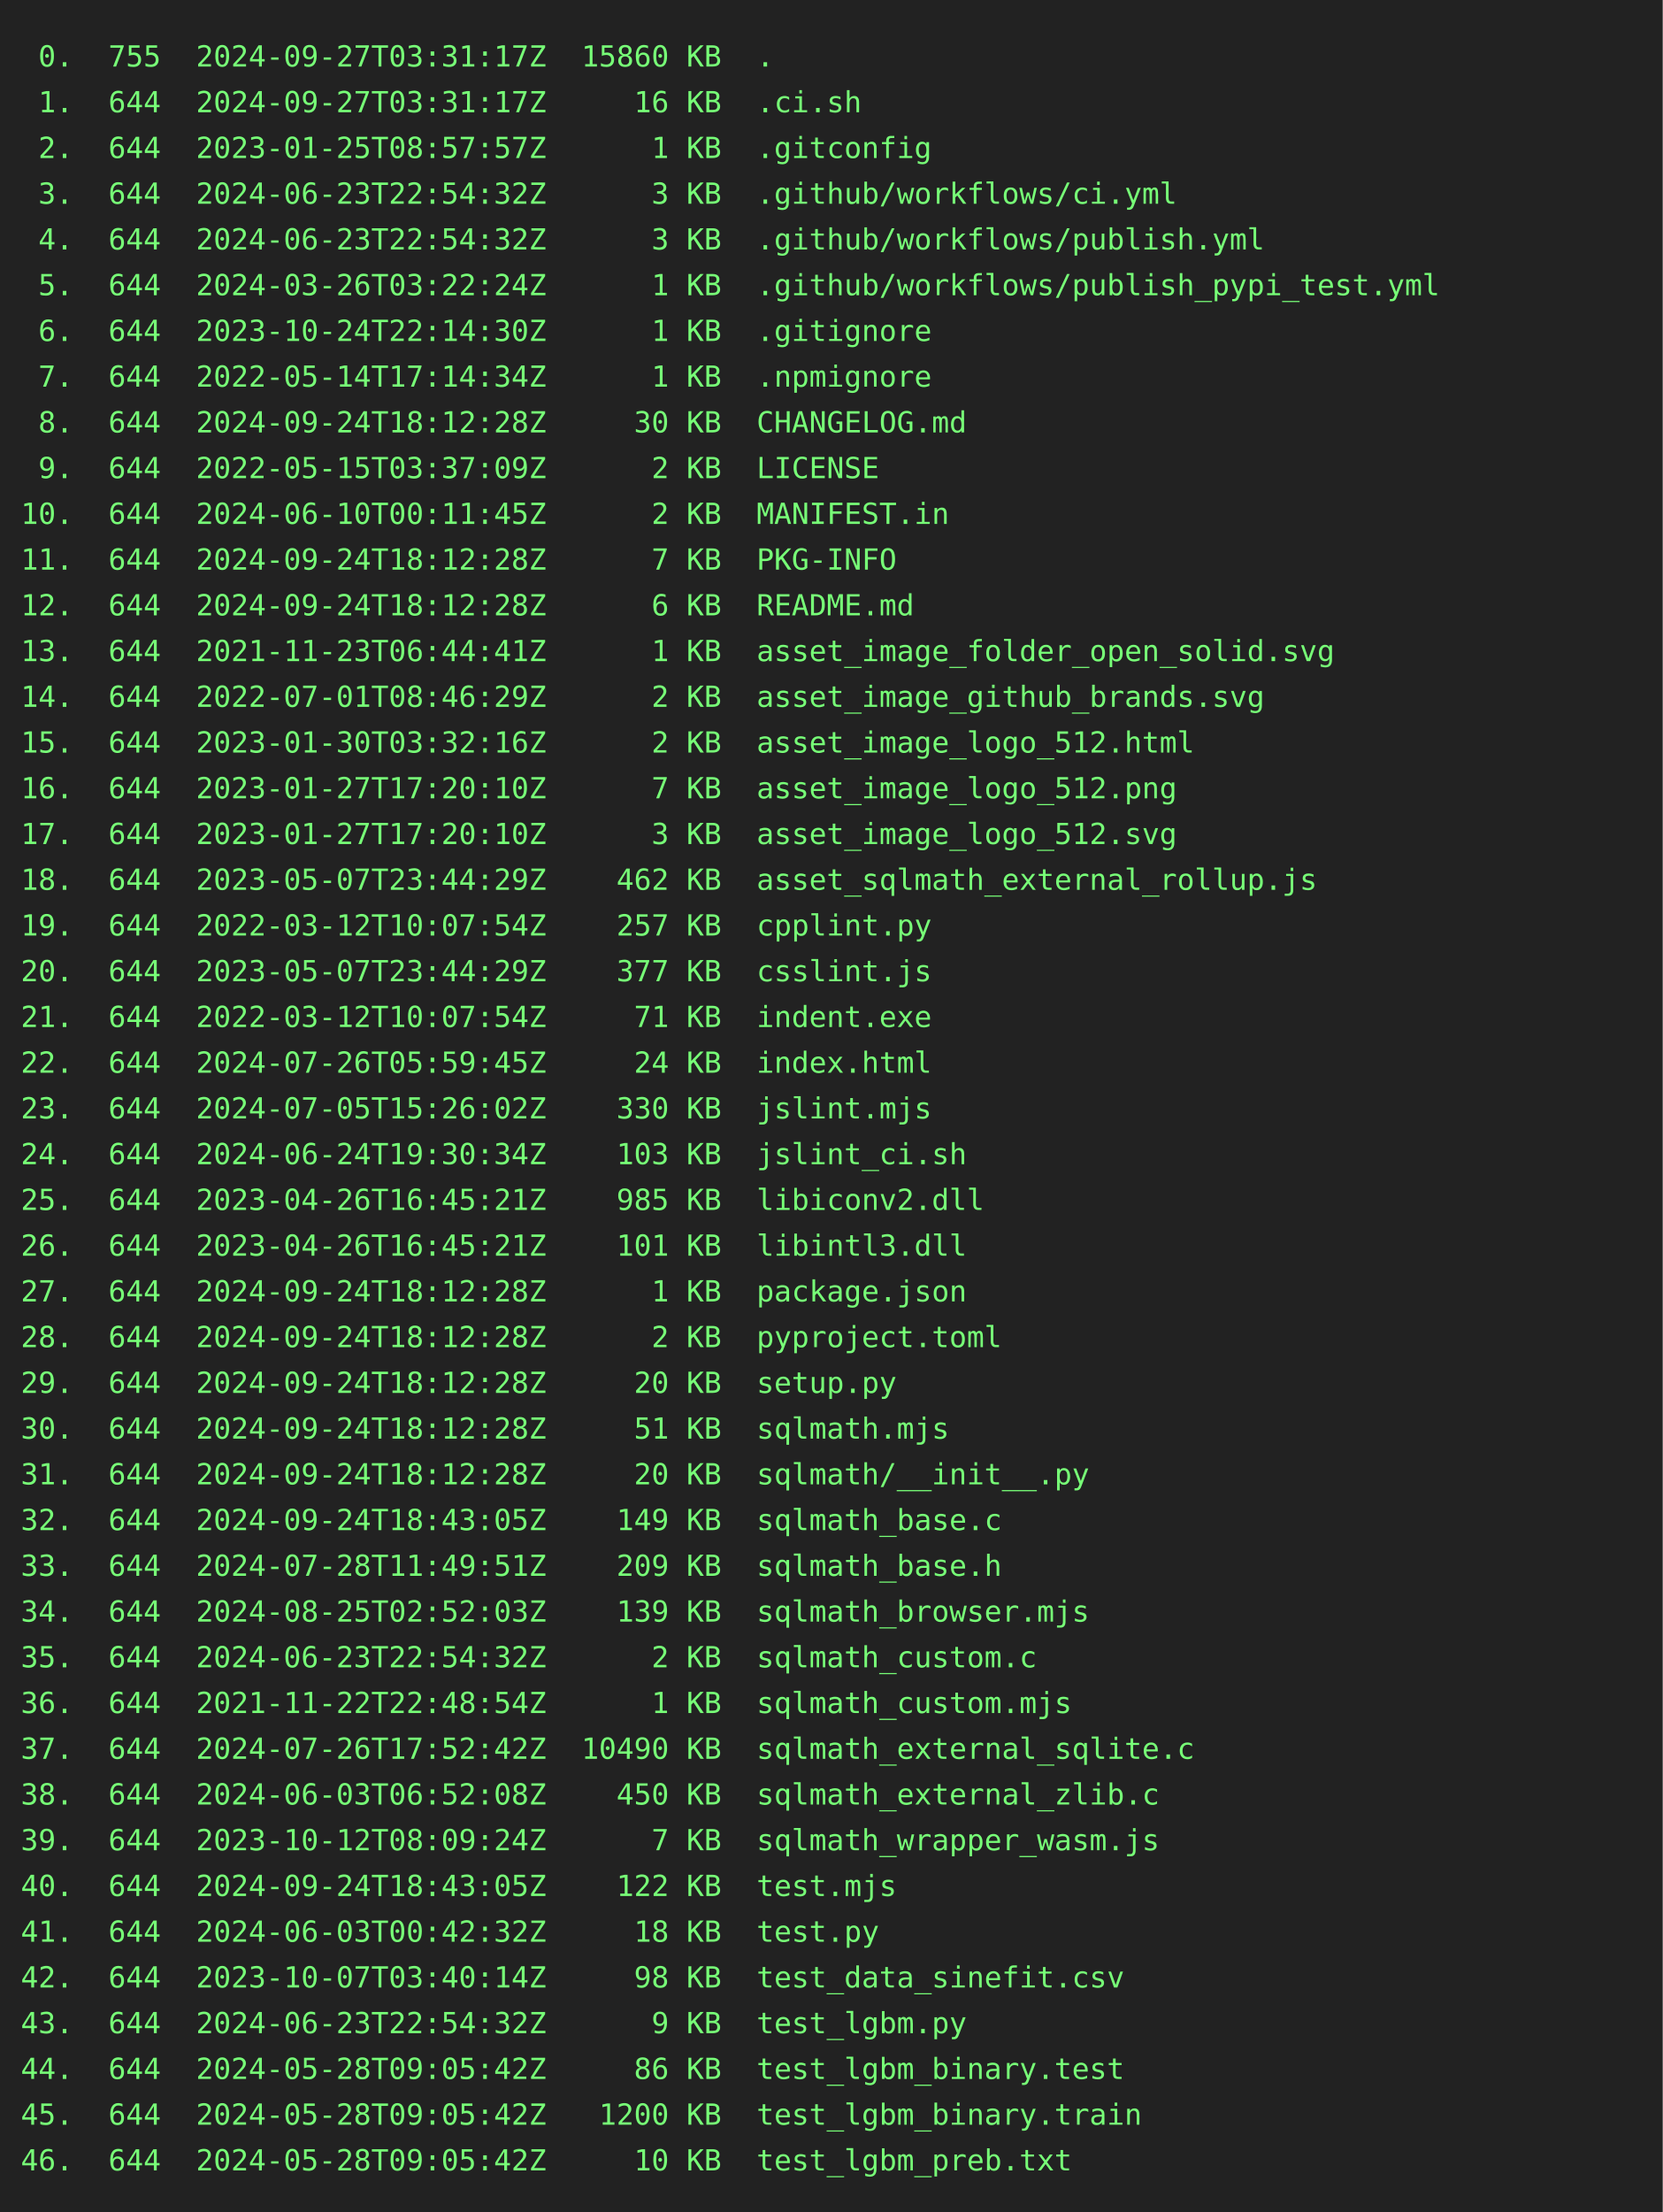
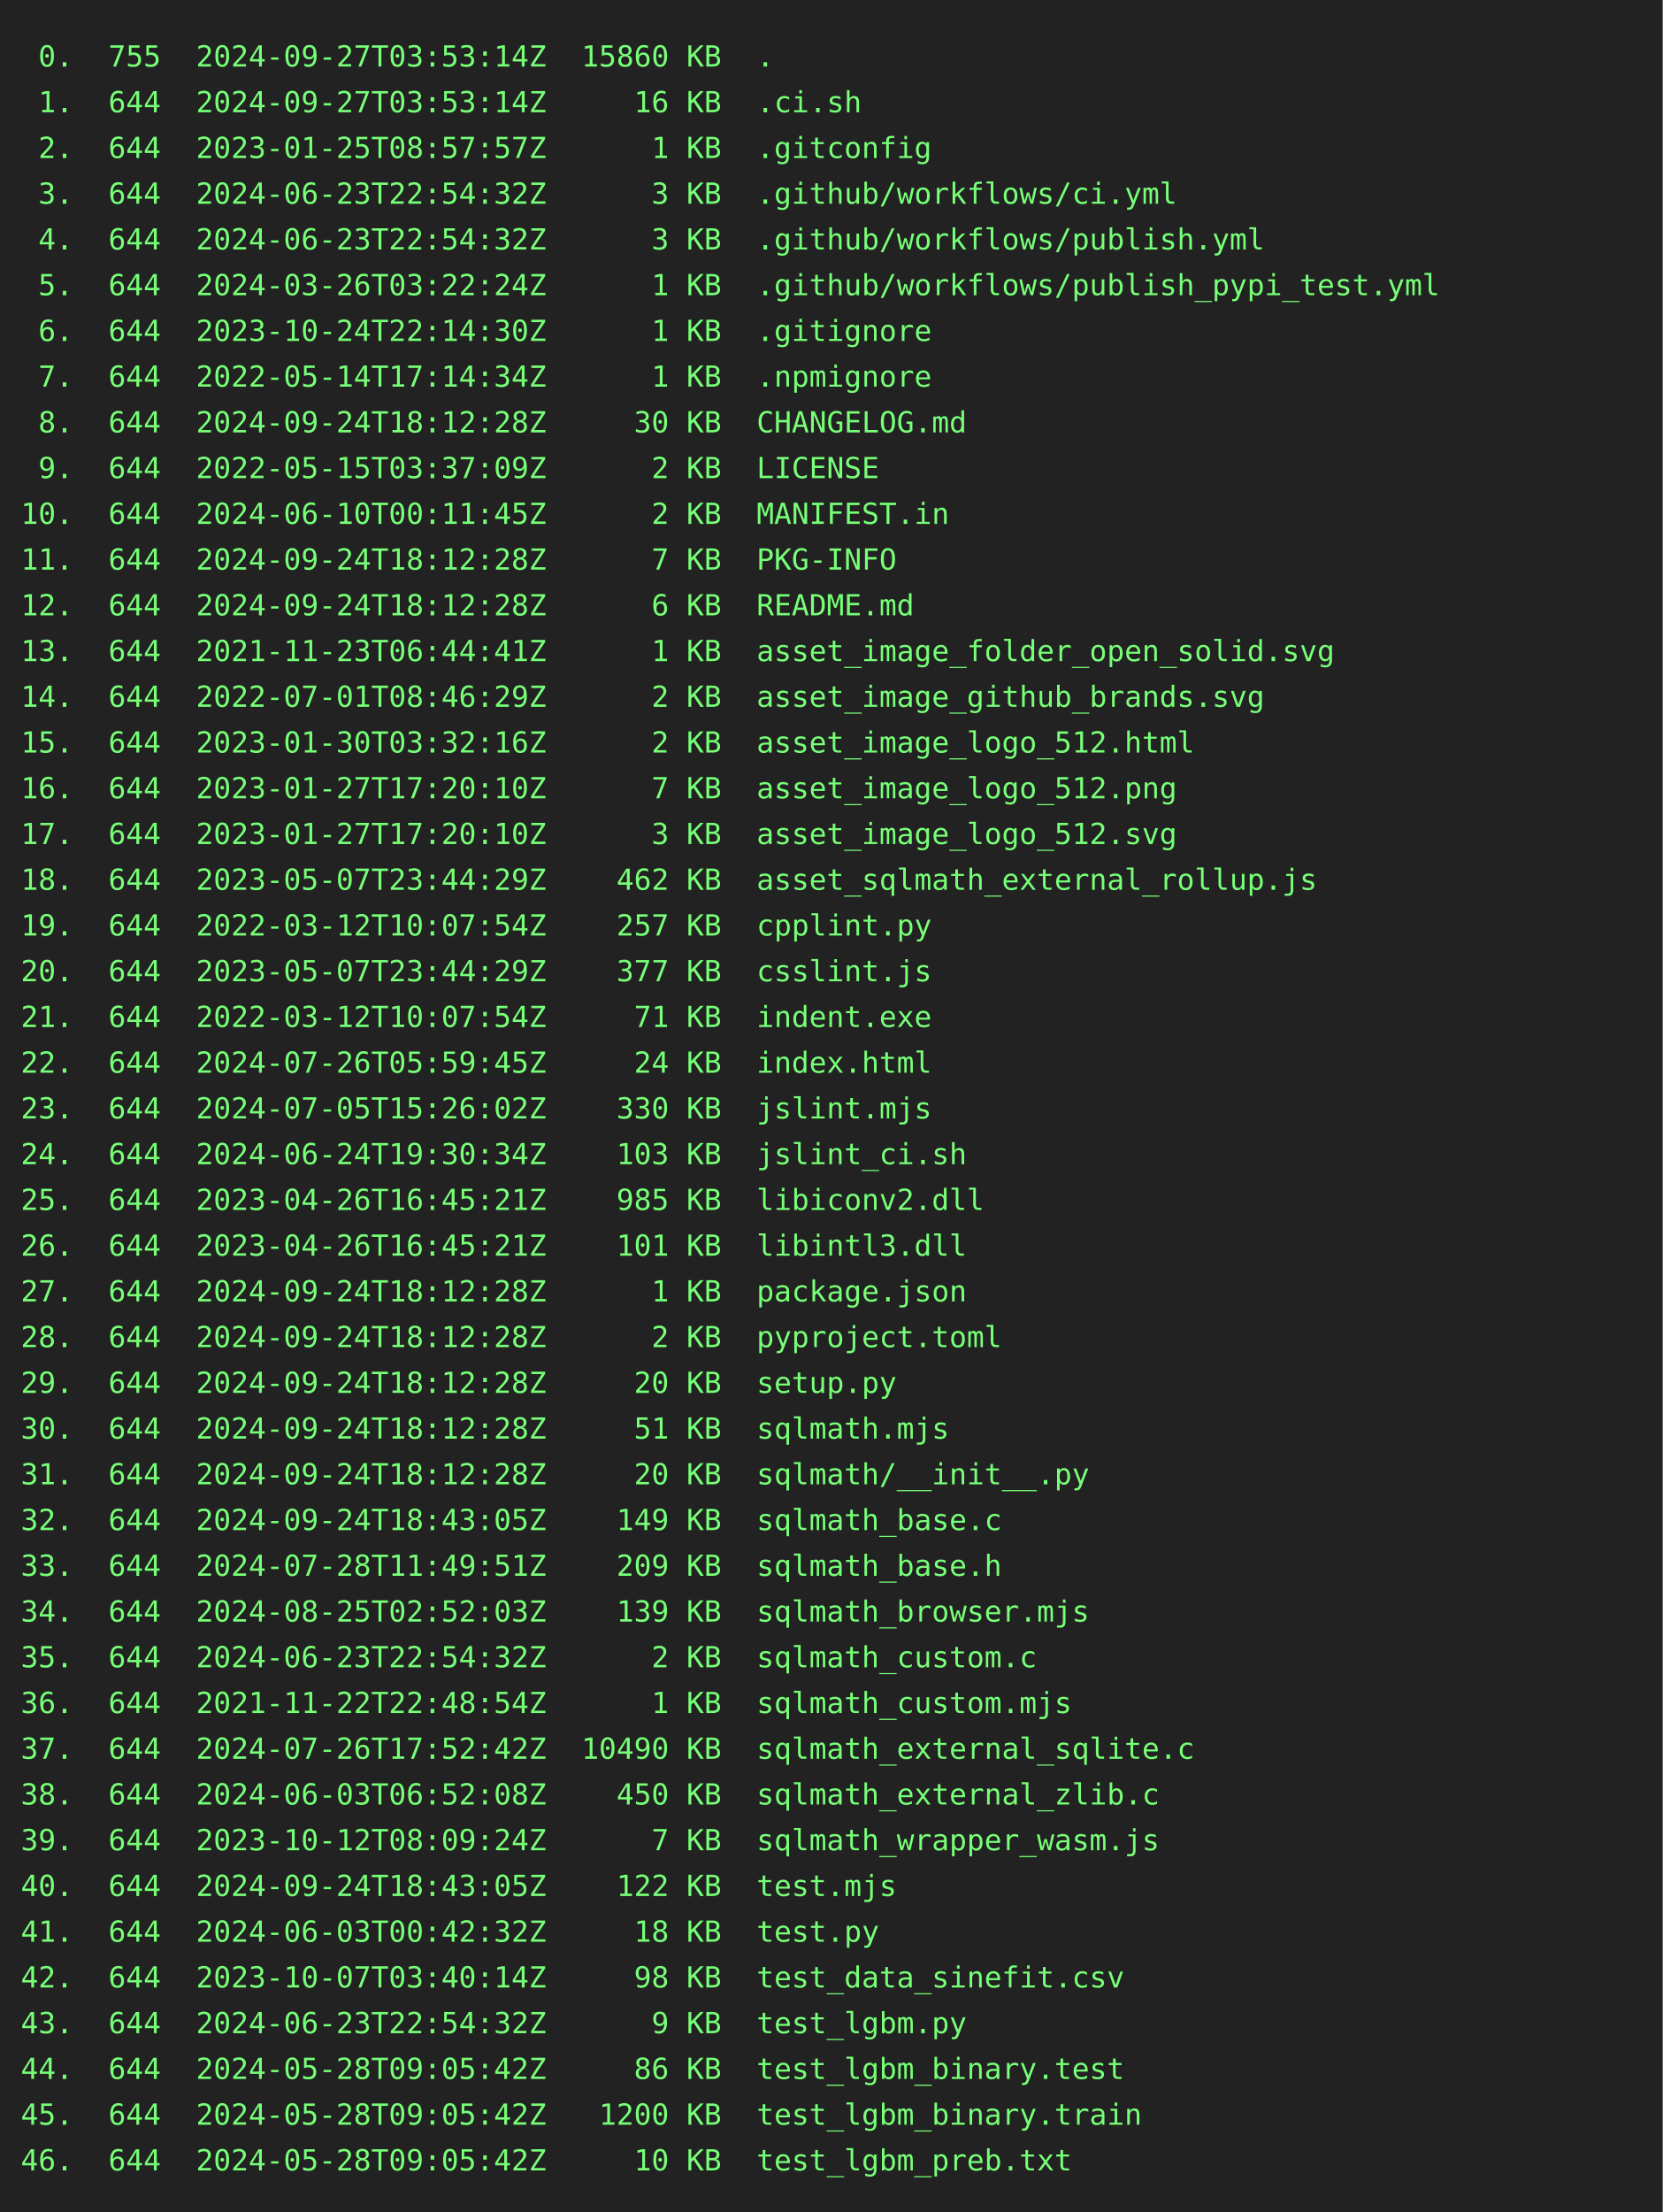
<svg xmlns="http://www.w3.org/2000/svg" height="1064" width="800">
  <rect height="1064" fill="#222" width="800" />
  <text fill="#7f7" font-family="consolas, menlo, monospace" font-size="14" xml:space="preserve">
-     <tspan lengthAdjust="spacingAndGlyphs" textLength="768" x="10" y="32"> 0.  755  2024-09-27T03:31:17Z  15860 KB  .                                                      </tspan>
-     <tspan lengthAdjust="spacingAndGlyphs" textLength="768" x="10" y="54"> 1.  644  2024-09-27T03:31:17Z     16 KB  .ci.sh                                                 </tspan>
+     <tspan lengthAdjust="spacingAndGlyphs" textLength="768" x="10" y="32"> 0.  755  2024-09-27T03:53:14Z  15860 KB  .                                                      </tspan>
+     <tspan lengthAdjust="spacingAndGlyphs" textLength="768" x="10" y="54"> 1.  644  2024-09-27T03:53:14Z     16 KB  .ci.sh                                                 </tspan>
    <tspan lengthAdjust="spacingAndGlyphs" textLength="768" x="10" y="76"> 2.  644  2023-01-25T08:57:57Z      1 KB  .gitconfig                                             </tspan>
    <tspan lengthAdjust="spacingAndGlyphs" textLength="768" x="10" y="98"> 3.  644  2024-06-23T22:54:32Z      3 KB  .github/workflows/ci.yml                               </tspan>
    <tspan lengthAdjust="spacingAndGlyphs" textLength="768" x="10" y="120"> 4.  644  2024-06-23T22:54:32Z      3 KB  .github/workflows/publish.yml                          </tspan>
    <tspan lengthAdjust="spacingAndGlyphs" textLength="768" x="10" y="142"> 5.  644  2024-03-26T03:22:24Z      1 KB  .github/workflows/publish_pypi_test.yml                </tspan>
    <tspan lengthAdjust="spacingAndGlyphs" textLength="768" x="10" y="164"> 6.  644  2023-10-24T22:14:30Z      1 KB  .gitignore                                             </tspan>
    <tspan lengthAdjust="spacingAndGlyphs" textLength="768" x="10" y="186"> 7.  644  2022-05-14T17:14:34Z      1 KB  .npmignore                                             </tspan>
    <tspan lengthAdjust="spacingAndGlyphs" textLength="768" x="10" y="208"> 8.  644  2024-09-24T18:12:28Z     30 KB  CHANGELOG.md                                           </tspan>
    <tspan lengthAdjust="spacingAndGlyphs" textLength="768" x="10" y="230"> 9.  644  2022-05-15T03:37:09Z      2 KB  LICENSE                                                </tspan>
    <tspan lengthAdjust="spacingAndGlyphs" textLength="768" x="10" y="252">10.  644  2024-06-10T00:11:45Z      2 KB  MANIFEST.in                                            </tspan>
    <tspan lengthAdjust="spacingAndGlyphs" textLength="768" x="10" y="274">11.  644  2024-09-24T18:12:28Z      7 KB  PKG-INFO                                               </tspan>
    <tspan lengthAdjust="spacingAndGlyphs" textLength="768" x="10" y="296">12.  644  2024-09-24T18:12:28Z      6 KB  README.md                                              </tspan>
    <tspan lengthAdjust="spacingAndGlyphs" textLength="768" x="10" y="318">13.  644  2021-11-23T06:44:41Z      1 KB  asset_image_folder_open_solid.svg                      </tspan>
    <tspan lengthAdjust="spacingAndGlyphs" textLength="768" x="10" y="340">14.  644  2022-07-01T08:46:29Z      2 KB  asset_image_github_brands.svg                          </tspan>
    <tspan lengthAdjust="spacingAndGlyphs" textLength="768" x="10" y="362">15.  644  2023-01-30T03:32:16Z      2 KB  asset_image_logo_512.html                              </tspan>
    <tspan lengthAdjust="spacingAndGlyphs" textLength="768" x="10" y="384">16.  644  2023-01-27T17:20:10Z      7 KB  asset_image_logo_512.png                               </tspan>
    <tspan lengthAdjust="spacingAndGlyphs" textLength="768" x="10" y="406">17.  644  2023-01-27T17:20:10Z      3 KB  asset_image_logo_512.svg                               </tspan>
    <tspan lengthAdjust="spacingAndGlyphs" textLength="768" x="10" y="428">18.  644  2023-05-07T23:44:29Z    462 KB  asset_sqlmath_external_rollup.js                       </tspan>
    <tspan lengthAdjust="spacingAndGlyphs" textLength="768" x="10" y="450">19.  644  2022-03-12T10:07:54Z    257 KB  cpplint.py                                             </tspan>
    <tspan lengthAdjust="spacingAndGlyphs" textLength="768" x="10" y="472">20.  644  2023-05-07T23:44:29Z    377 KB  csslint.js                                             </tspan>
    <tspan lengthAdjust="spacingAndGlyphs" textLength="768" x="10" y="494">21.  644  2022-03-12T10:07:54Z     71 KB  indent.exe                                             </tspan>
    <tspan lengthAdjust="spacingAndGlyphs" textLength="768" x="10" y="516">22.  644  2024-07-26T05:59:45Z     24 KB  index.html                                             </tspan>
    <tspan lengthAdjust="spacingAndGlyphs" textLength="768" x="10" y="538">23.  644  2024-07-05T15:26:02Z    330 KB  jslint.mjs                                             </tspan>
    <tspan lengthAdjust="spacingAndGlyphs" textLength="768" x="10" y="560">24.  644  2024-06-24T19:30:34Z    103 KB  jslint_ci.sh                                           </tspan>
    <tspan lengthAdjust="spacingAndGlyphs" textLength="768" x="10" y="582">25.  644  2023-04-26T16:45:21Z    985 KB  libiconv2.dll                                          </tspan>
    <tspan lengthAdjust="spacingAndGlyphs" textLength="768" x="10" y="604">26.  644  2023-04-26T16:45:21Z    101 KB  libintl3.dll                                           </tspan>
    <tspan lengthAdjust="spacingAndGlyphs" textLength="768" x="10" y="626">27.  644  2024-09-24T18:12:28Z      1 KB  package.json                                           </tspan>
    <tspan lengthAdjust="spacingAndGlyphs" textLength="768" x="10" y="648">28.  644  2024-09-24T18:12:28Z      2 KB  pyproject.toml                                         </tspan>
    <tspan lengthAdjust="spacingAndGlyphs" textLength="768" x="10" y="670">29.  644  2024-09-24T18:12:28Z     20 KB  setup.py                                               </tspan>
    <tspan lengthAdjust="spacingAndGlyphs" textLength="768" x="10" y="692">30.  644  2024-09-24T18:12:28Z     51 KB  sqlmath.mjs                                            </tspan>
    <tspan lengthAdjust="spacingAndGlyphs" textLength="768" x="10" y="714">31.  644  2024-09-24T18:12:28Z     20 KB  sqlmath/__init__.py                                    </tspan>
    <tspan lengthAdjust="spacingAndGlyphs" textLength="768" x="10" y="736">32.  644  2024-09-24T18:43:05Z    149 KB  sqlmath_base.c                                         </tspan>
    <tspan lengthAdjust="spacingAndGlyphs" textLength="768" x="10" y="758">33.  644  2024-07-28T11:49:51Z    209 KB  sqlmath_base.h                                         </tspan>
    <tspan lengthAdjust="spacingAndGlyphs" textLength="768" x="10" y="780">34.  644  2024-08-25T02:52:03Z    139 KB  sqlmath_browser.mjs                                    </tspan>
    <tspan lengthAdjust="spacingAndGlyphs" textLength="768" x="10" y="802">35.  644  2024-06-23T22:54:32Z      2 KB  sqlmath_custom.c                                       </tspan>
    <tspan lengthAdjust="spacingAndGlyphs" textLength="768" x="10" y="824">36.  644  2021-11-22T22:48:54Z      1 KB  sqlmath_custom.mjs                                     </tspan>
    <tspan lengthAdjust="spacingAndGlyphs" textLength="768" x="10" y="846">37.  644  2024-07-26T17:52:42Z  10490 KB  sqlmath_external_sqlite.c                              </tspan>
    <tspan lengthAdjust="spacingAndGlyphs" textLength="768" x="10" y="868">38.  644  2024-06-03T06:52:08Z    450 KB  sqlmath_external_zlib.c                                </tspan>
    <tspan lengthAdjust="spacingAndGlyphs" textLength="768" x="10" y="890">39.  644  2023-10-12T08:09:24Z      7 KB  sqlmath_wrapper_wasm.js                                </tspan>
    <tspan lengthAdjust="spacingAndGlyphs" textLength="768" x="10" y="912">40.  644  2024-09-24T18:43:05Z    122 KB  test.mjs                                               </tspan>
    <tspan lengthAdjust="spacingAndGlyphs" textLength="768" x="10" y="934">41.  644  2024-06-03T00:42:32Z     18 KB  test.py                                                </tspan>
    <tspan lengthAdjust="spacingAndGlyphs" textLength="768" x="10" y="956">42.  644  2023-10-07T03:40:14Z     98 KB  test_data_sinefit.csv                                  </tspan>
    <tspan lengthAdjust="spacingAndGlyphs" textLength="768" x="10" y="978">43.  644  2024-06-23T22:54:32Z      9 KB  test_lgbm.py                                           </tspan>
    <tspan lengthAdjust="spacingAndGlyphs" textLength="768" x="10" y="1000">44.  644  2024-05-28T09:05:42Z     86 KB  test_lgbm_binary.test                                  </tspan>
    <tspan lengthAdjust="spacingAndGlyphs" textLength="768" x="10" y="1022">45.  644  2024-05-28T09:05:42Z   1200 KB  test_lgbm_binary.train                                 </tspan>
    <tspan lengthAdjust="spacingAndGlyphs" textLength="768" x="10" y="1044">46.  644  2024-05-28T09:05:42Z     10 KB  test_lgbm_preb.txt                                     </tspan>
  </text>
</svg>
